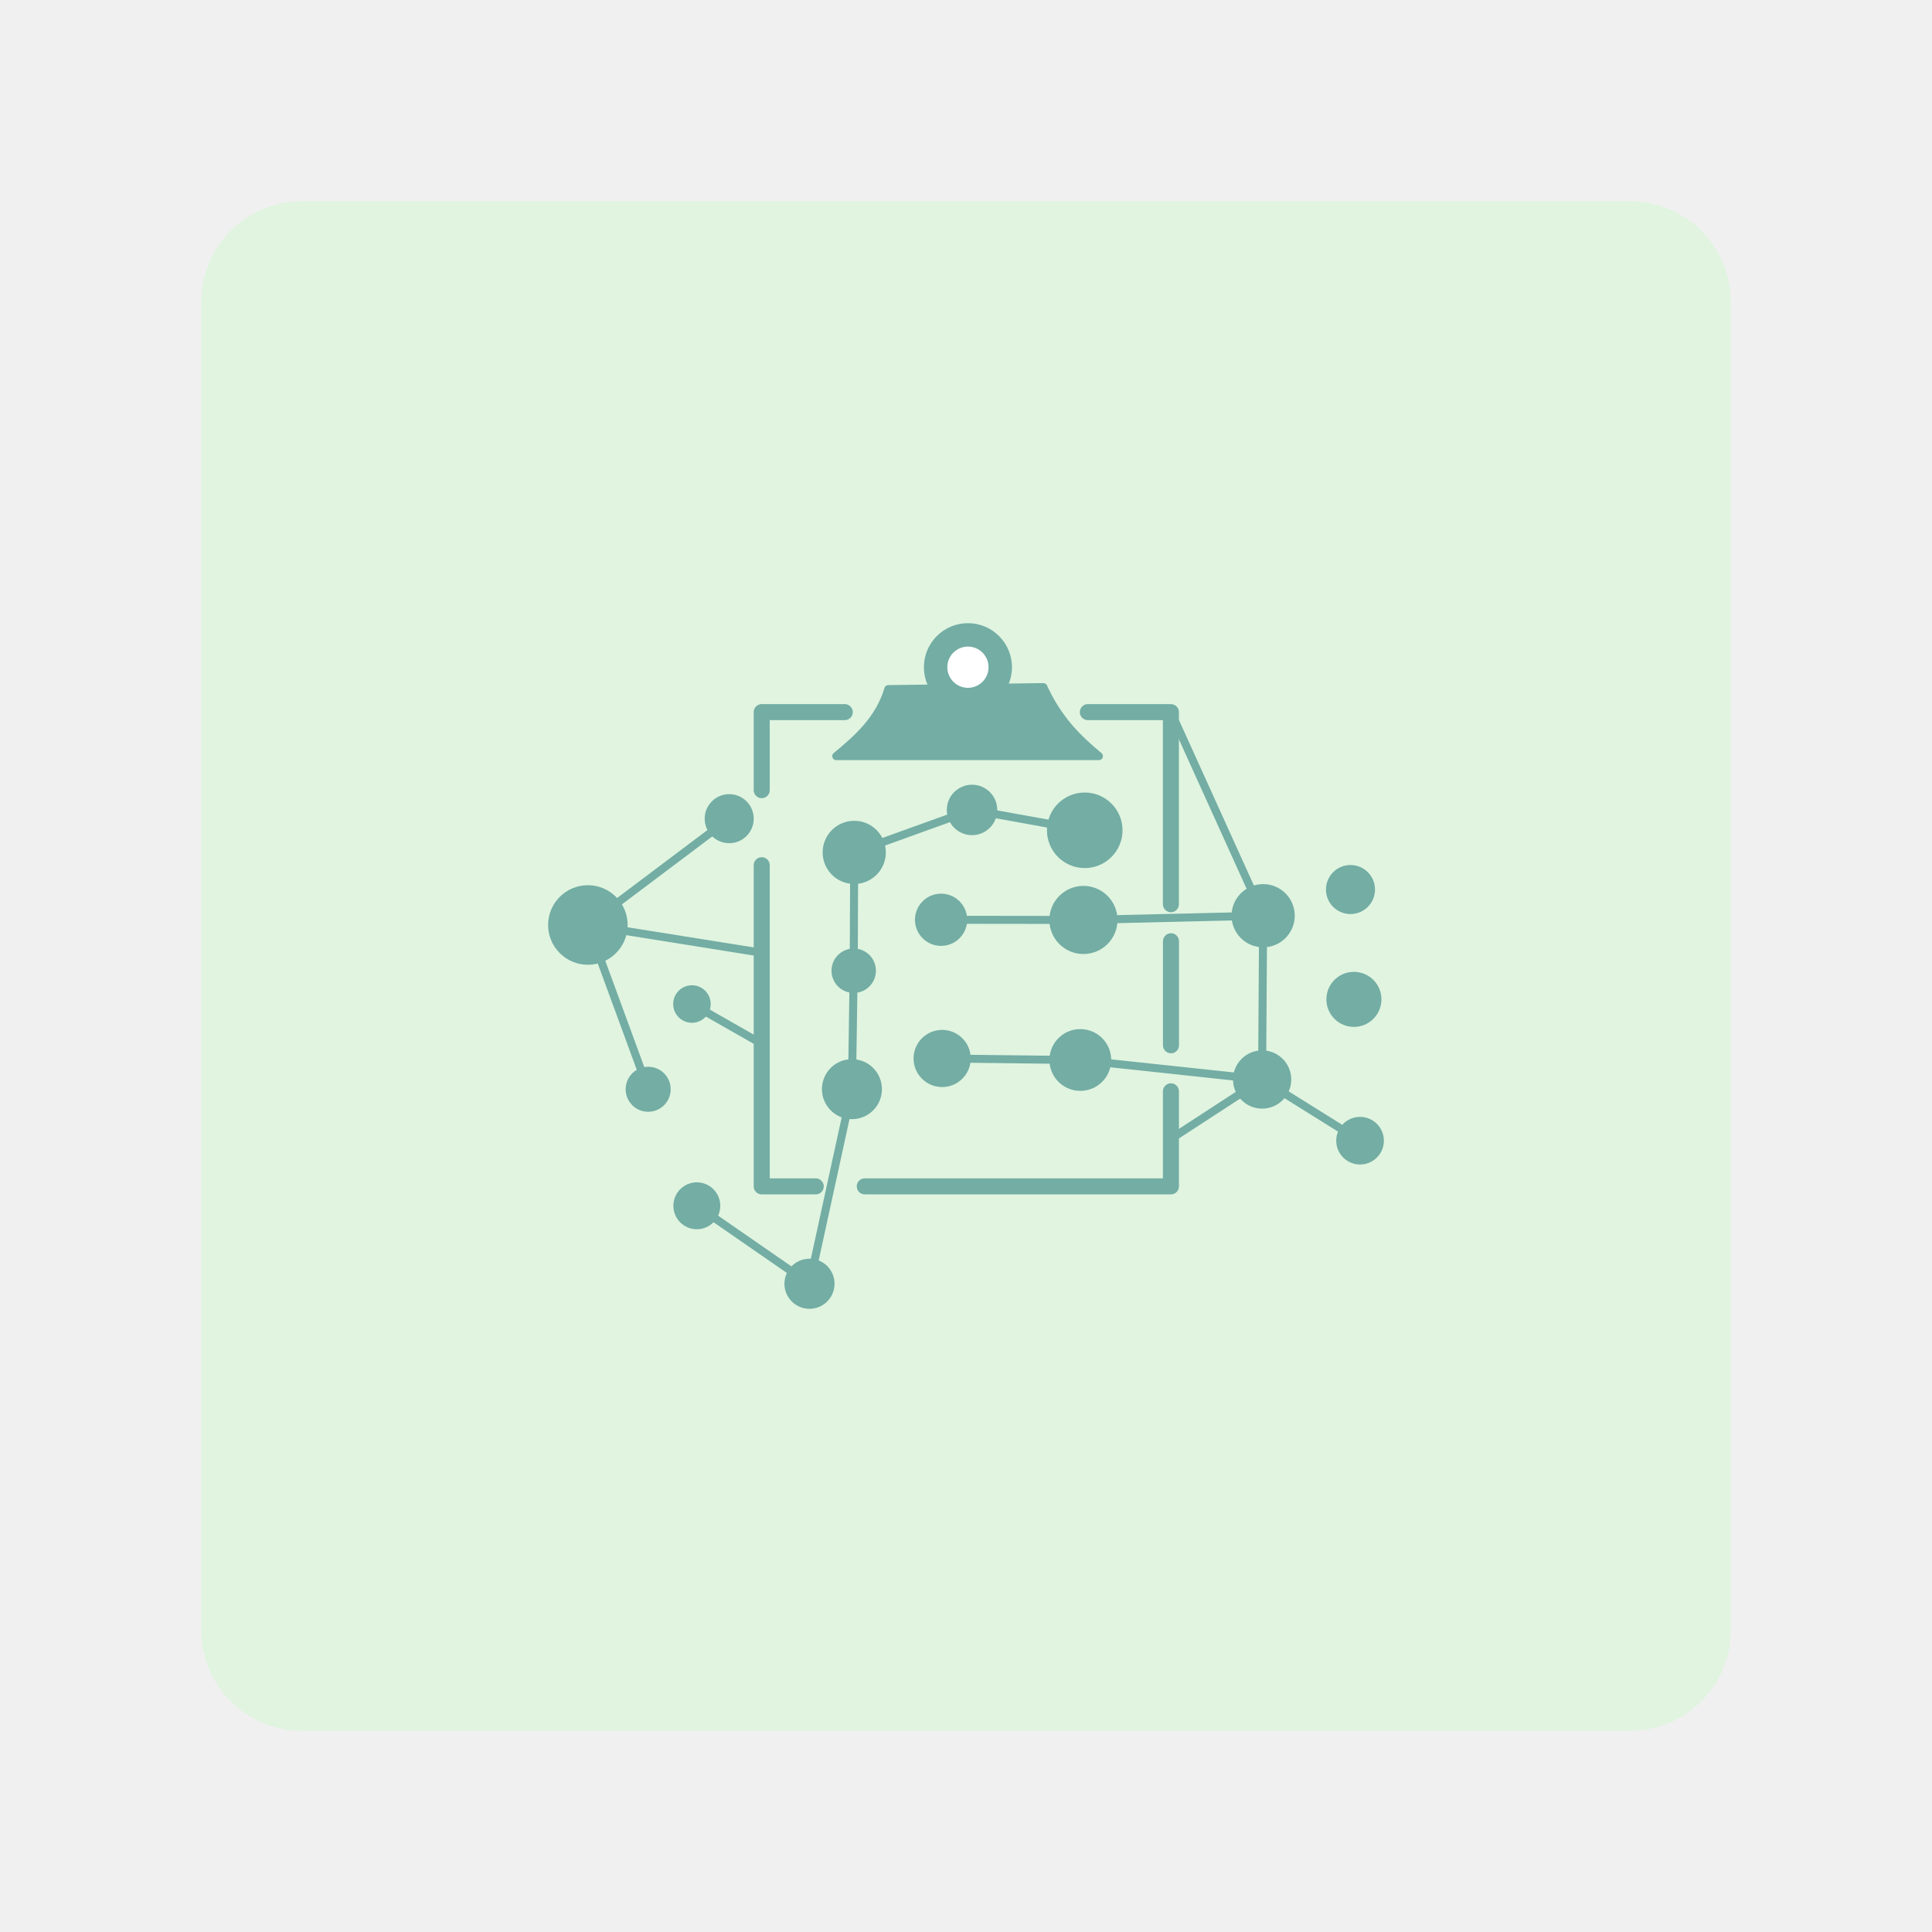
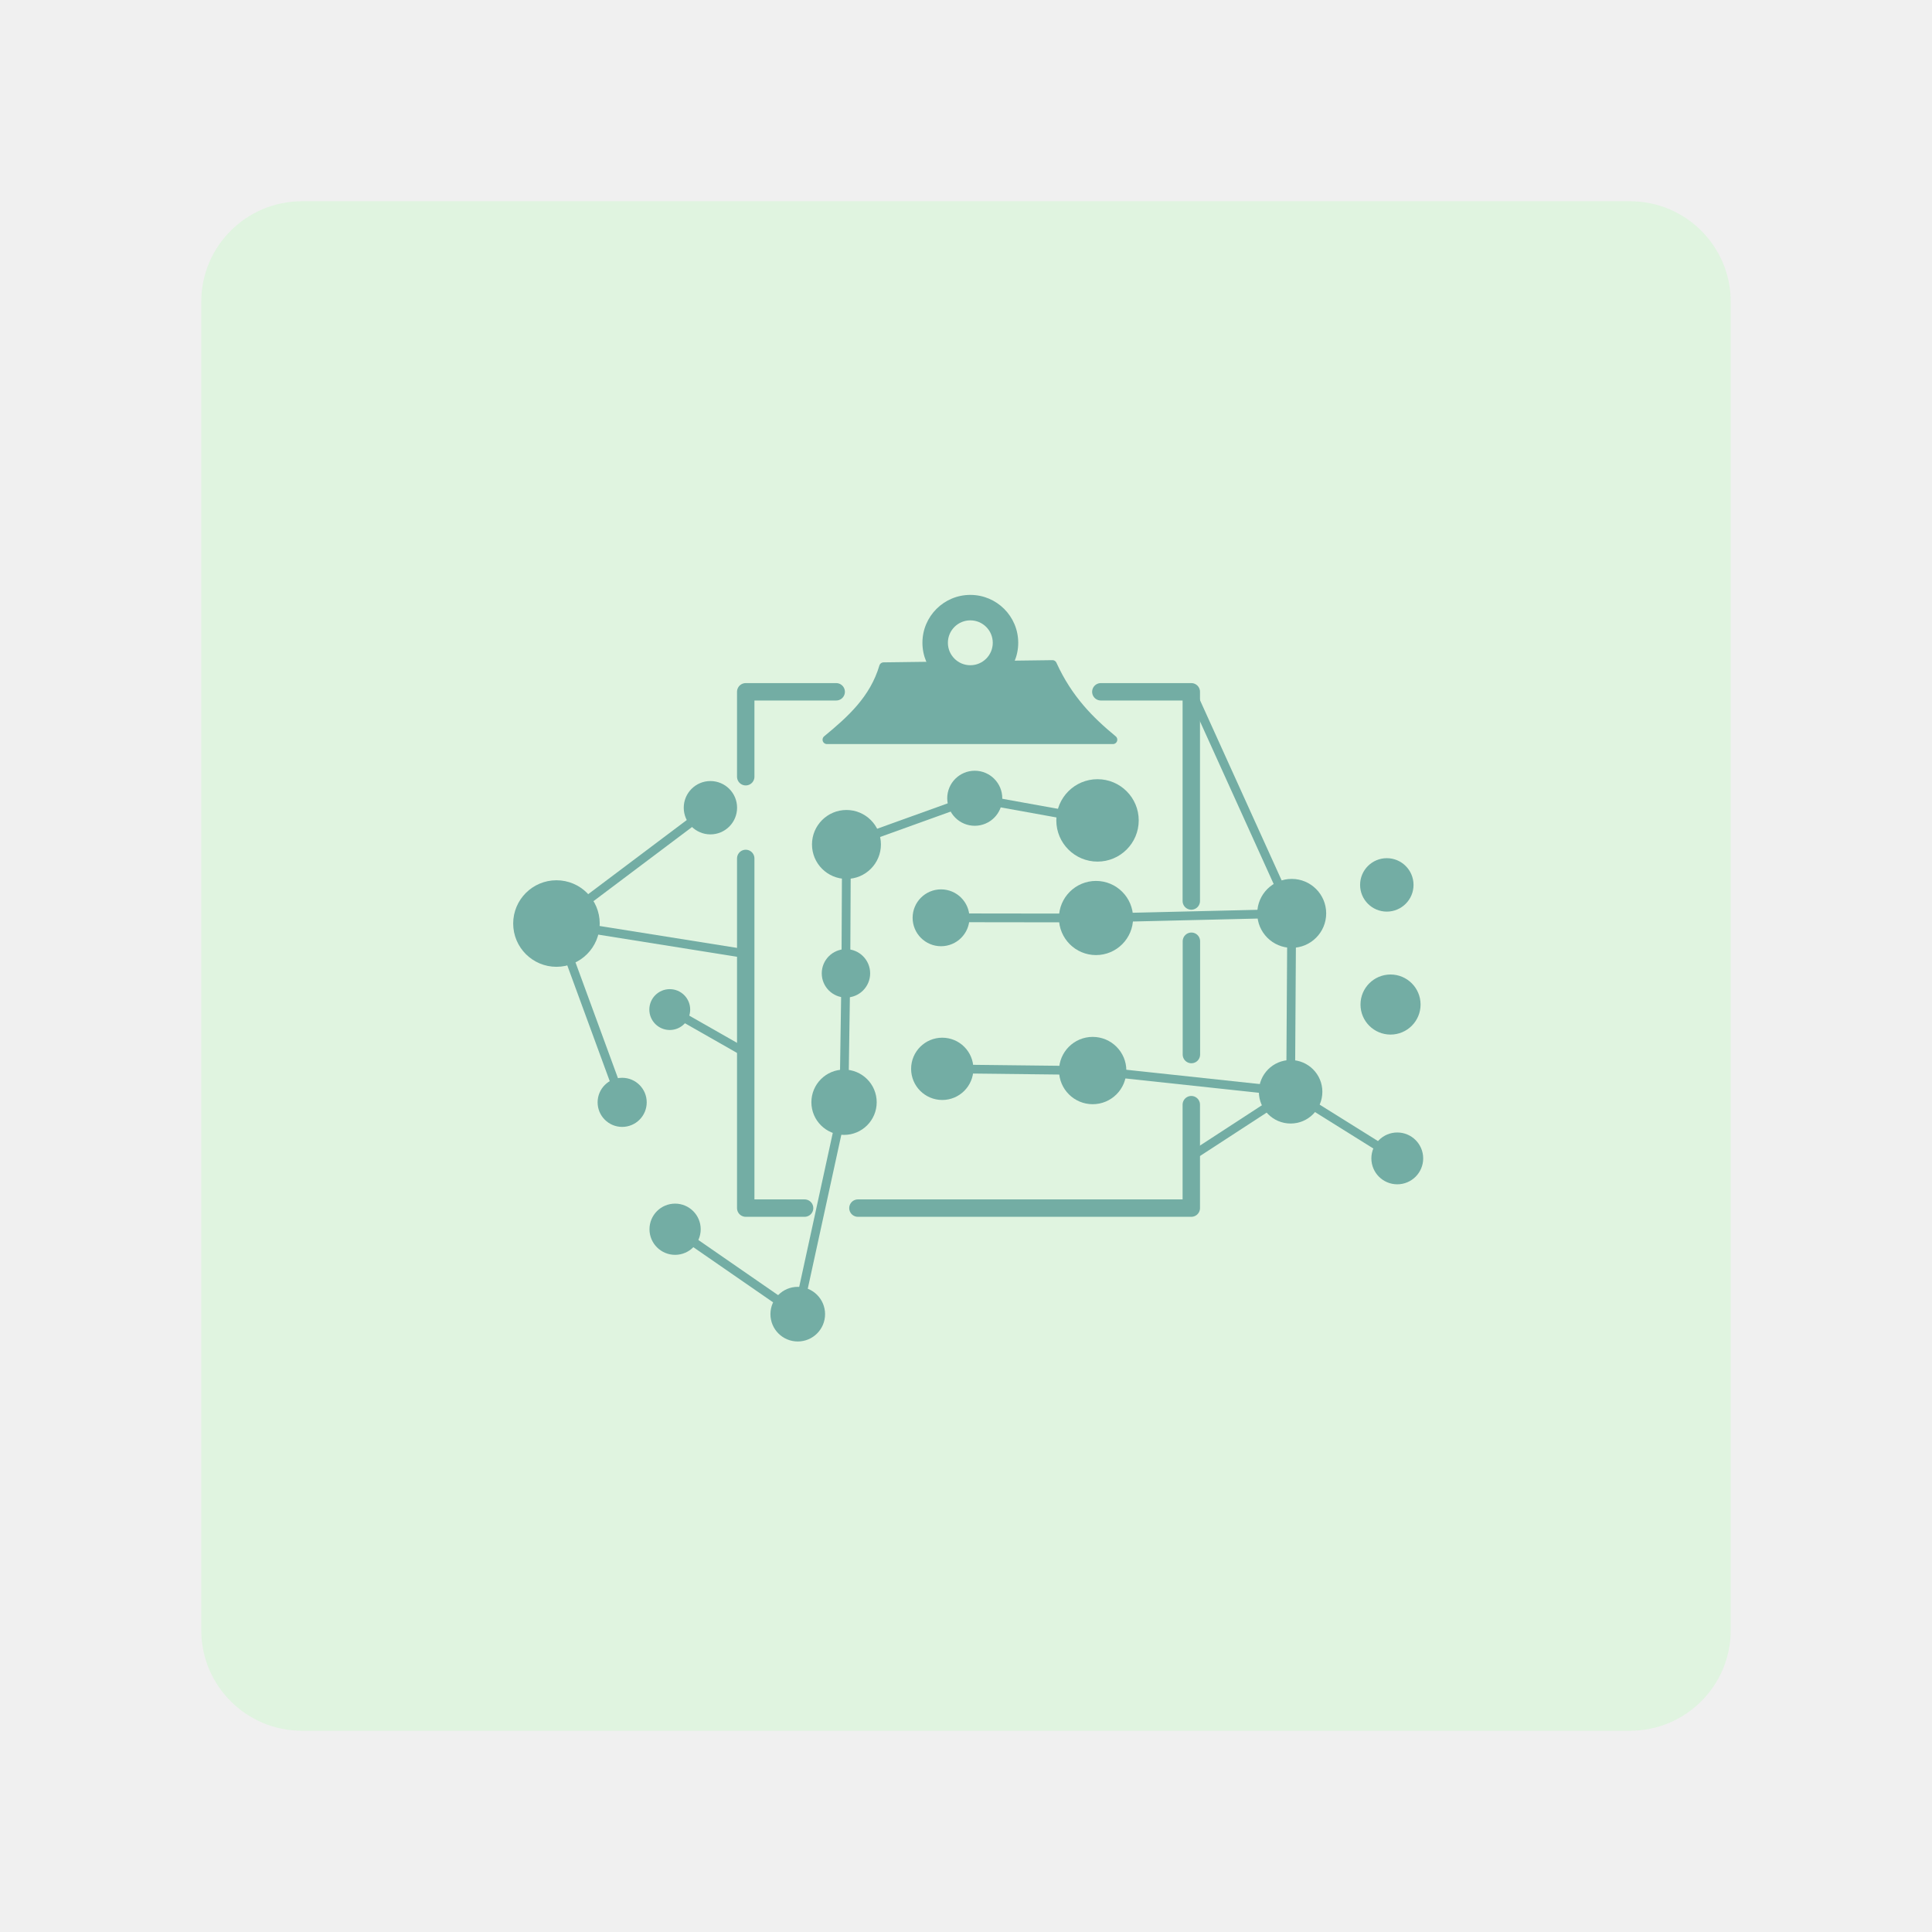
- <svg xmlns="http://www.w3.org/2000/svg" version="1.1" viewBox="0 0 192 192">
-   <rect class="a" x="20" y="20" width="152" height="152" rx="10" style="fill:#e0f4e0" />
-   <path d="m83.952 70.77h-8.253v7.755" style="fill:none;stroke-linecap:round;stroke-linejoin:round;stroke-width:1.591;stroke:#73ada4" />
-   <path d="m75.699 85.983v31.917h5.369" style="fill:none;stroke-linecap:round;stroke-linejoin:round;stroke-width:1.591;stroke:#73ada4" />
-   <path d="m108.11 70.77h8.253v19.09" style="fill:none;stroke-linecap:round;stroke-linejoin:round;stroke-width:1.591;stroke:#73ada4" />
-   <path d="m85.94 117.9h30.425v-9.446" style="fill:none;stroke-linecap:round;stroke-linejoin:round;stroke-width:1.591;stroke:#73ada4" />
-   <path d="m116.37 103.88v-10.341" style="fill:none;stroke-linecap:round;stroke-linejoin:round;stroke-width:1.591;stroke:#73ada4" />
-   <circle cx="72.468" cy="81.359" r="2.436" style="fill:#73ada4" />
-   <circle cx="58.423" cy="91.924" r="3.952" style="fill:#73ada4" />
-   <circle cx="68.764" cy="99.779" r="1.864" style="fill:#73ada4" />
-   <circle cx="64.414" cy="108.25" r="2.237" style="fill:#73ada4" />
-   <path d="m64.414 108.25-5.991-16.331" style="fill:#56595b;stroke-linecap:round;stroke-linejoin:round;stroke-width:.795;stroke:#73ada4" />
-   <path d="m75.699 94.683-17.276-2.759" style="fill:#56595b;stroke-linecap:round;stroke-linejoin:round;stroke-width:.795;stroke:#73ada4" />
-   <path d="m72.468 81.359-14.044 10.564" style="fill:#56595b;stroke-linecap:round;stroke-linejoin:round;stroke-width:.795;stroke:#73ada4" />
-   <path d="m68.764 99.779 6.935 3.952" style="fill:#56595b;stroke-linecap:round;stroke-linejoin:round;stroke-width:.795;stroke:#73ada4" />
-   <circle cx="69.25" cy="119.83" r="1.933" style="fill:#73ada4;stroke-linecap:round;stroke-linejoin:round;stroke-width:.795;stroke:#73ada4" />
-   <circle cx="80.446" cy="127.58" r="2.092" style="fill:#73ada4;stroke-linecap:round;stroke-linejoin:round;stroke-width:.795;stroke:#73ada4" />
-   <circle cx="84.665" cy="108.24" r="2.584" style="fill:#73ada4;stroke-linecap:round;stroke-linejoin:round;stroke-width:.795;stroke:#73ada4" />
-   <circle cx="84.841" cy="96.469" r="1.81" style="fill:#73ada4;stroke-linecap:round;stroke-linejoin:round;stroke-width:.795;stroke:#73ada4" />
-   <circle cx="84.893" cy="84.71" r="2.742" style="fill:#73ada4;stroke-linecap:round;stroke-linejoin:round;stroke-width:.795;stroke:#73ada4" />
-   <circle cx="96.599" cy="80.491" r="2.109" style="fill:#73ada4;stroke-linecap:round;stroke-linejoin:round;stroke-width:.795;stroke:#73ada4" />
-   <circle cx="93.523" cy="91.406" r="2.197" style="fill:#73ada4;stroke-linecap:round;stroke-linejoin:round;stroke-width:.795;stroke:#73ada4" />
-   <circle cx="107.67" cy="91.424" r="2.988" style="fill:#73ada4;stroke-linecap:round;stroke-linejoin:round;stroke-width:.795;stroke:#73ada4" />
-   <circle cx="107.8" cy="82.513" r="3.357" style="fill:#73ada4;stroke-linecap:round;stroke-linejoin:round;stroke-width:.795;stroke:#73ada4" />
-   <circle cx="125.53" cy="91.002" r="2.742" style="fill:#73ada4;stroke-linecap:round;stroke-linejoin:round;stroke-width:.795;stroke:#73ada4" />
-   <circle cx="134.21" cy="88.401" r="2.039" style="fill:#73ada4;stroke-linecap:round;stroke-linejoin:round;stroke-width:.795;stroke:#73ada4" />
-   <circle cx="134.55" cy="99.316" r="2.338" style="fill:#73ada4;stroke-linecap:round;stroke-linejoin:round;stroke-width:.795;stroke:#73ada4" />
-   <circle cx="135.16" cy="113.36" r="1.969" style="fill:#73ada4;stroke-linecap:round;stroke-linejoin:round;stroke-width:.795;stroke:#73ada4" />
-   <circle cx="125.43" cy="107.28" r="2.496" style="fill:#73ada4;stroke-linecap:round;stroke-linejoin:round;stroke-width:.795;stroke:#73ada4" />
-   <circle cx="107.36" cy="105.34" r="2.672" style="fill:#73ada4;stroke-linecap:round;stroke-linejoin:round;stroke-width:.795;stroke:#73ada4" />
-   <circle cx="93.629" cy="105.19" r="2.443" style="fill:#73ada4;stroke-linecap:round;stroke-linejoin:round;stroke-width:.795;stroke:#73ada4" />
-   <path d="m69.25 119.83 11.196 7.746 4.218-19.334 0.176-11.776 0.053-11.759 11.706-4.218 11.196 2.021" style="fill:none;stroke-linecap:round;stroke-linejoin:round;stroke-width:.795;stroke:#73ada4" />
-   <path d="m93.523 91.406 14.149 0.018 17.858-0.422-0.105 16.276 9.738 6.082" style="fill:none;stroke-linecap:round;stroke-linejoin:round;stroke-width:.795;stroke:#73ada4" />
-   <path d="m93.629 105.19 13.727 0.158 18.069 1.933-9.06 5.898" style="fill:none;stroke-linecap:round;stroke-linejoin:round;stroke-width:.795;stroke:#73ada4" />
-   <path d="m116.37 70.77 9.165 20.232" style="fill:none;stroke-linecap:round;stroke-linejoin:round;stroke-width:.795;stroke:#73ada4" />
-   <path d="m88.277 68.483c-0.885 2.975-2.983 4.859-5.17 6.662h26.1c-2.094-1.727-4.08-3.691-5.518-6.861z" style="fill:#73ada4;stroke-linecap:round;stroke-linejoin:round;stroke-width:.795;stroke:#73ada4" />
-   <circle cx="96.192" cy="66.306" r="4.375" style="fill:#73ada4" />
-   <circle cx="96.192" cy="66.306" r="2.049" style="fill:#fff" />
+ <svg xmlns="http://www.w3.org/2000/svg" id="a" width="192" height="192" viewBox="0 0 192 192">
+   <defs>
+     <style>.d{fill:#e0f4e0;}.d,.e{stroke-width:0px;}.e,.f{fill:#73ada4;}.g,.h,.f{stroke-width:.87px;}.g,.h,.f,.i{stroke:#73ada4;stroke-linecap:round;stroke-linejoin:round;}.g,.i{fill:none;}.h{fill:#56595b;}.i{stroke-width:1.73px;}</style>
+   </defs>
+   <g id="b">
+     <g id="c">
+       <rect class="d" x="20" y="20" width="152" height="152" rx="10" ry="10" />
+       <path class="i" d="m83.1,68.75h-8.99v8.44" />
+       <path class="i" d="m74.11,85.31v34.75h5.85" />
+       <path class="i" d="m109.4,68.75h8.99v20.79" />
+       <path class="i" d="m85.26,120.06h33.13v-10.28" />
+       <path class="i" d="m118.4,104.8v-11.26" />
+       <circle class="e" cx="70.6" cy="80.27" r="2.65" />
+       <circle class="e" cx="55.3" cy="91.78" r="4.3" />
+       <circle class="e" cx="66.56" cy="100.33" r="2.03" />
+       <circle class="e" cx="61.83" cy="109.55" r="2.44" />
+       <path class="h" d="m61.83,109.55l-6.52-17.78" />
+       <path class="h" d="m74.11,94.78l-18.81-3" />
+       <path class="h" d="m70.6,80.27l-15.29,11.5" />
+       <path class="h" d="m66.56,100.33l7.55,4.3" />
+       <circle class="f" cx="67.09" cy="122.16" r="2.11" />
+       <circle class="f" cx="79.28" cy="130.6" r="2.28" />
+       <circle class="f" cx="83.88" cy="109.54" r="2.81" />
+       <circle class="f" cx="84.07" cy="96.73" r="1.97" />
+       <circle class="f" cx="84.12" cy="83.92" r="2.99" />
+       <circle class="f" cx="96.87" cy="79.33" r="2.3" />
+       <circle class="f" cx="93.52" cy="91.21" r="2.39" />
+       <circle class="f" cx="108.92" cy="91.23" r="3.25" />
+       <circle class="f" cx="109.07" cy="81.53" r="3.66" />
+       <circle class="f" cx="128.37" cy="90.77" r="2.99" />
+       <circle class="f" cx="137.82" cy="87.94" r="2.22" />
+       <circle class="f" cx="138.19" cy="99.83" r="2.55" />
+       <circle class="f" cx="138.86" cy="115.12" r="2.14" />
+       <circle class="f" cx="128.26" cy="108.5" r="2.72" />
+       <circle class="f" cx="108.59" cy="106.39" r="2.91" />
+       <circle class="f" cx="93.64" cy="106.22" r="2.66" />
+       <path class="g" d="m67.09,122.16l12.19,8.43,4.59-21.05.19-12.82.06-12.8,12.75-4.59,12.19,2.2" />
+       <path class="g" d="m93.52,91.21l15.41.02,19.44-.46-.11,17.72,10.6,6.62" />
+       <path class="g" d="m93.64,106.22l14.95.17,19.67,2.11-9.86,6.42" />
+       <path class="g" d="m118.4,68.75l9.98,22.03" />
+       <path class="f" d="m87.81,66.26c-.96,3.24-3.25,5.29-5.63,7.25h28.42c-2.28-1.88-4.44-4.02-6.01-7.47l-16.78.22Z" />
+       <circle class="e" cx="96.43" cy="63.88" r="4.76" />
+       <circle class="d" cx="96.43" cy="63.88" r="2.23" />
+     </g>
+   </g>
</svg>
